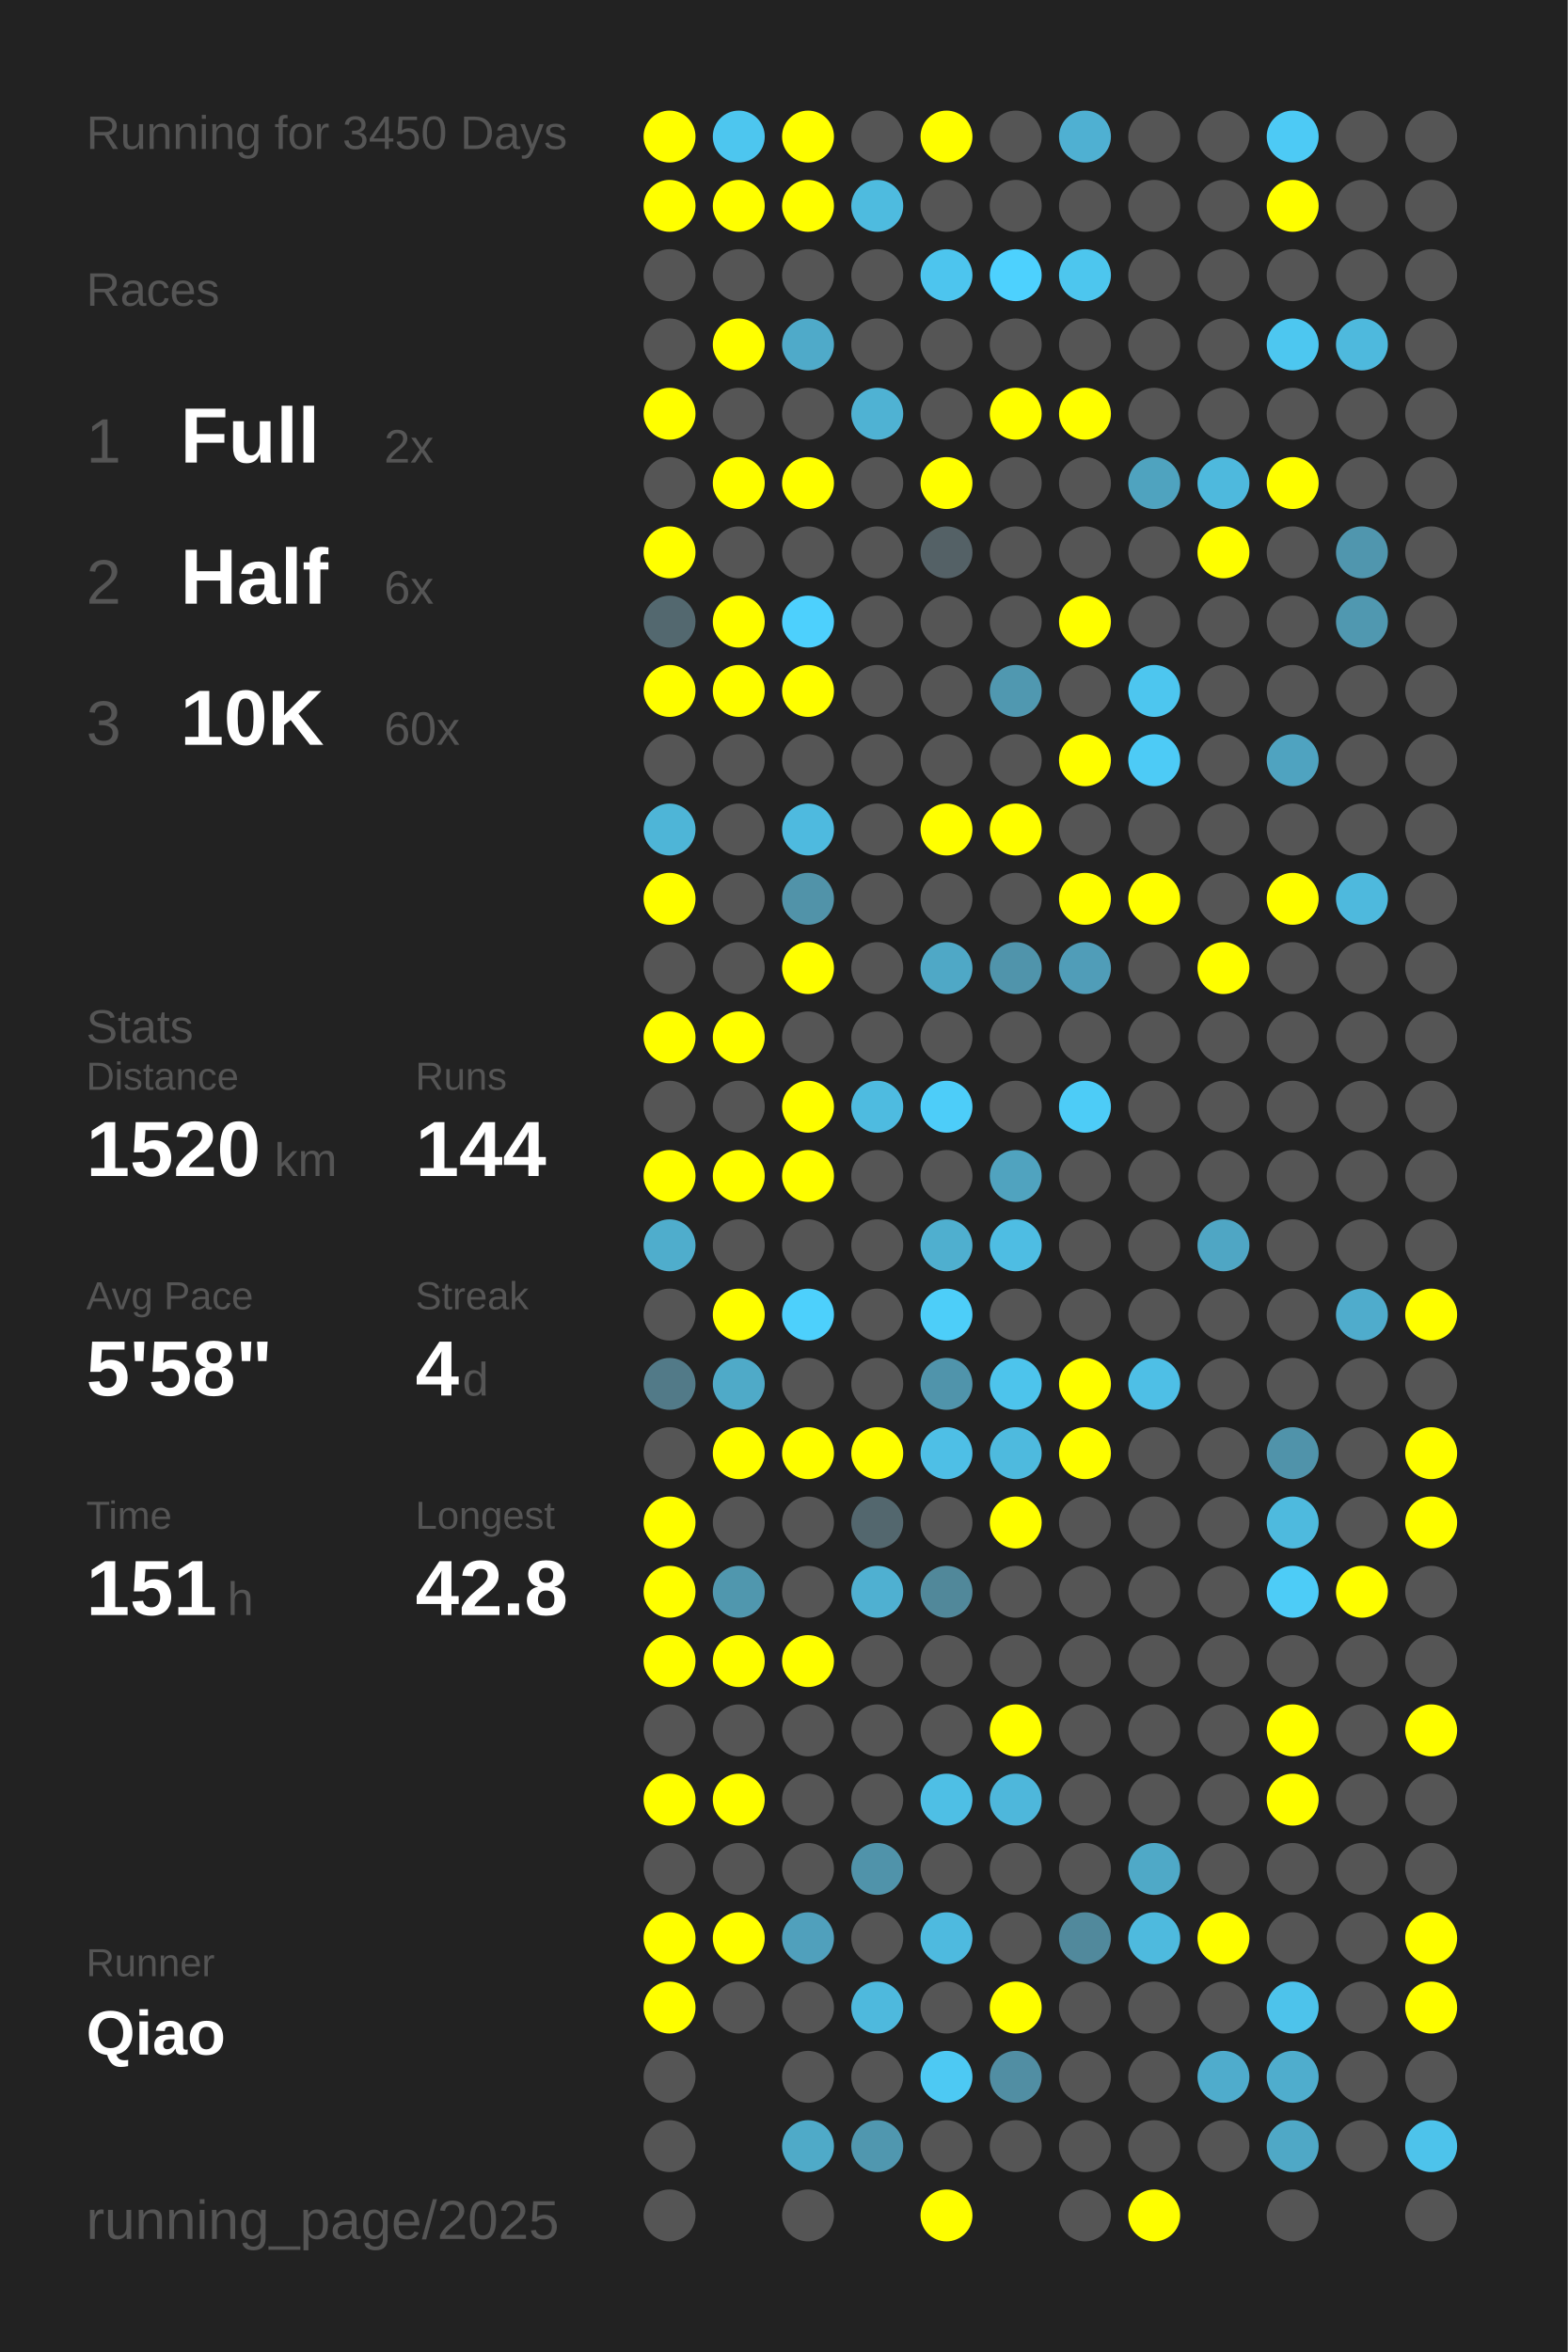
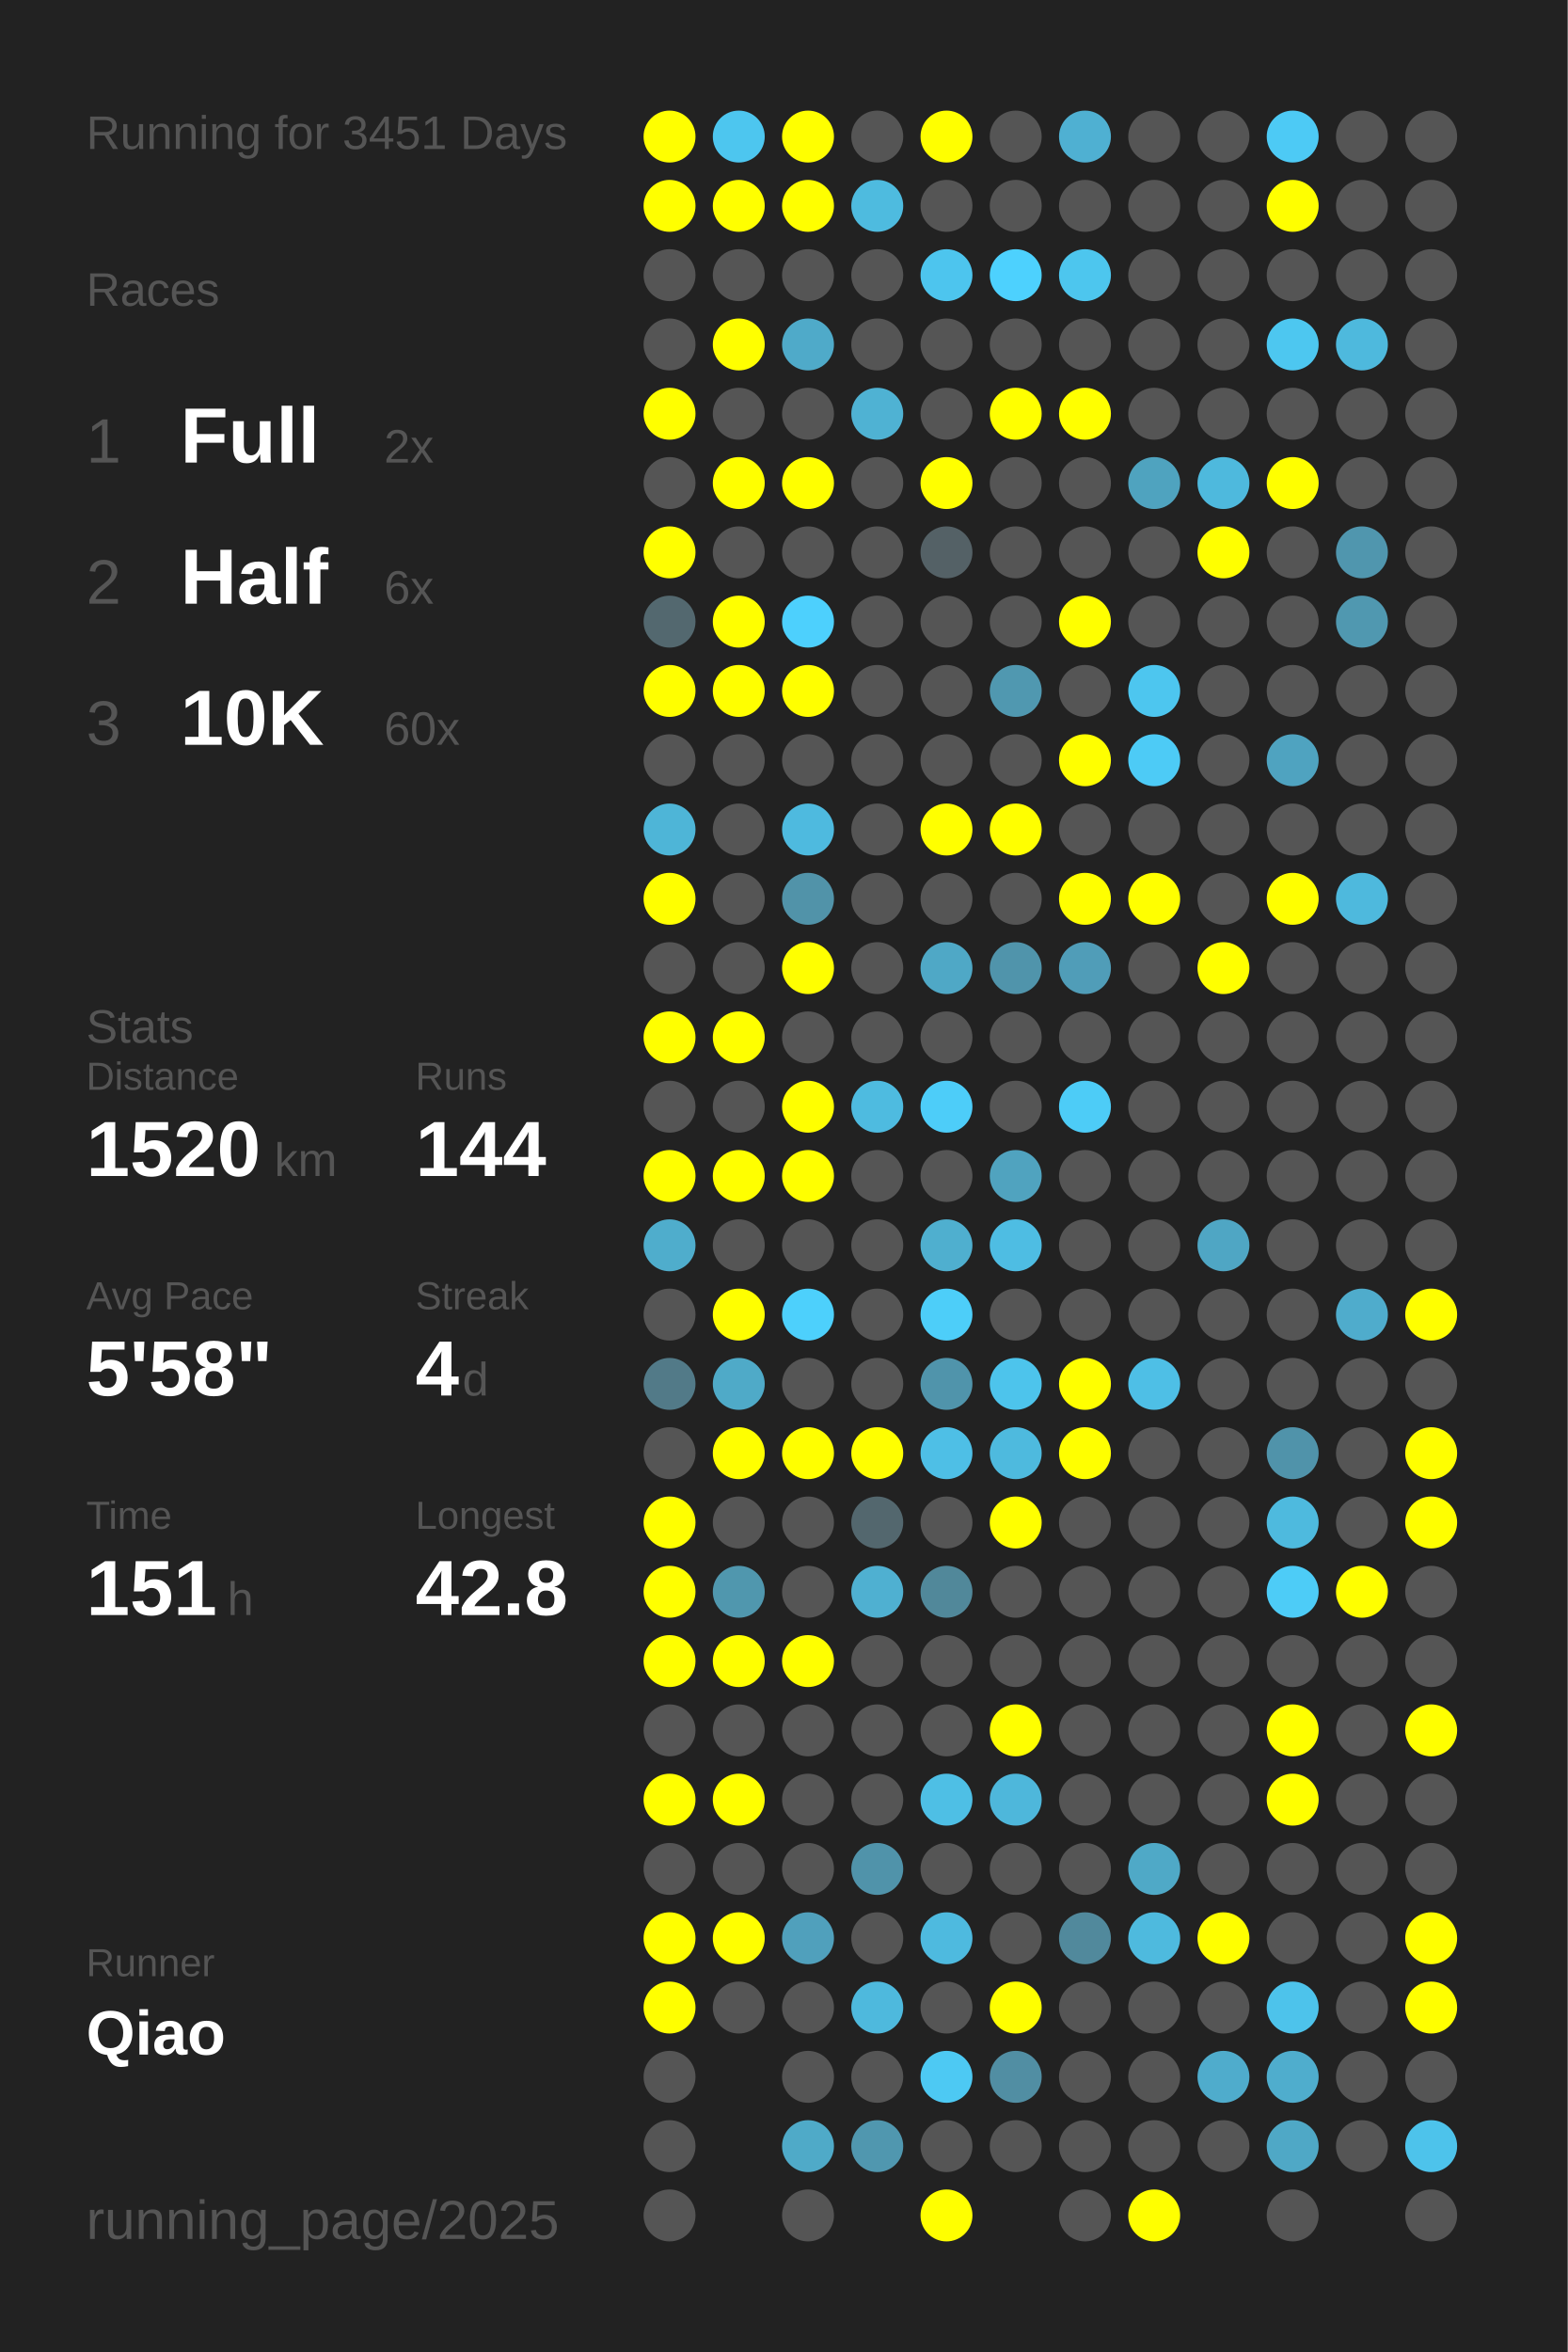
<svg xmlns="http://www.w3.org/2000/svg" baseProfile="full" height="300mm" version="1.1" viewBox="0,0,200,300" width="200mm">
  <defs />
  <rect fill="#222222" height="300" width="200" x="0" y="0" />
-   <text fill="#555555" style="font-size:6px; font-family:Arial;" x="11" y="19">Running for 3450 Days</text>
+   <text fill="#555555" style="font-size:6px; font-family:Arial;" x="11" y="19">Running for 3451 Days</text>
  <text fill="#555555" style="font-size:6px; font-family:Arial;" x="11" y="39">Races</text>
  <text fill="#555555" style="font-size:8px; font-family:Arial;" x="11" y="59">1</text>
  <text fill="#FFFFFF" style="font-size:10px; font-family:Arial; font-weight:bold;" x="23" y="59">Full</text>
  <text fill="#555555" style="font-size:6px; font-family:Arial;" x="49" y="59">2x</text>
  <text fill="#555555" style="font-size:8px; font-family:Arial;" x="11" y="77">2</text>
  <text fill="#FFFFFF" style="font-size:10px; font-family:Arial; font-weight:bold;" x="23" y="77">Half</text>
  <text fill="#555555" style="font-size:6px; font-family:Arial;" x="49" y="77">6x</text>
  <text fill="#555555" style="font-size:8px; font-family:Arial;" x="11" y="95">3</text>
  <text fill="#FFFFFF" style="font-size:10px; font-family:Arial; font-weight:bold;" x="23" y="95">10K</text>
  <text fill="#555555" style="font-size:6px; font-family:Arial;" x="49" y="95">60x</text>
  <text fill="#555555" style="font-size:6px; font-family:Arial;" x="11" y="133">Stats</text>
  <text fill="#555555" style="font-size:5px; font-family:Arial;" x="11" y="139">Distance</text>
  <text fill="#FFFFFF" style="font-size:10px; font-family:Arial; font-weight:bold;" x="11" y="150">1520</text>
  <text fill="#555555" style="font-size:6px; font-family:Arial;" x="35" y="150">km</text>
  <text fill="#555555" style="font-size:5px; font-family:Arial;" x="53" y="139">Runs</text>
  <text fill="#FFFFFF" style="font-size:10px; font-family:Arial; font-weight:bold;" x="53" y="150">144</text>
  <text fill="#555555" style="font-size:5px; font-family:Arial;" x="11" y="167">Avg Pace</text>
  <text fill="#FFFFFF" style="font-size:10px; font-family:Arial; font-weight:bold;" x="11" y="178">5'58"</text>
  <text fill="#555555" style="font-size:5px; font-family:Arial;" x="53" y="167">Streak</text>
  <text fill="#FFFFFF" style="font-size:10px; font-family:Arial; font-weight:bold;" x="53" y="178">4</text>
  <text fill="#555555" style="font-size:6px; font-family:Arial;" x="59" y="178">d</text>
  <text fill="#555555" style="font-size:5px; font-family:Arial;" x="11" y="195">Time</text>
  <text fill="#FFFFFF" style="font-size:10px; font-family:Arial; font-weight:bold;" x="11" y="206">151</text>
  <text fill="#555555" style="font-size:6px; font-family:Arial;" x="29" y="206">h</text>
  <text fill="#555555" style="font-size:5px; font-family:Arial;" x="53" y="195">Longest</text>
  <text fill="#FFFFFF" style="font-size:10px; font-family:Arial; font-weight:bold;" x="53" y="206">42.8</text>
  <text fill="#555555" style="font-size:5px; font-family:Arial;" x="11" y="252.065">Runner</text>
  <text fill="#FFFFFF" style="font-size:8px; font-family:Arial; font-weight:bold;" x="11" y="262.065">Qiao</text>
  <text fill="#555555" style="font-size:7px; font-family:Arial;" x="11" y="285.581">running_page/2025</text>
  <circle cx="85.417" cy="17.419" fill="#FFFF00" r="3.312" />
  <circle cx="85.417" cy="26.258" fill="#FFFF00" r="3.312" />
  <circle cx="85.417" cy="35.097" fill="#555555" r="3.312" />
  <circle cx="85.417" cy="43.935" fill="#555555" r="3.312" />
  <circle cx="85.417" cy="52.774" fill="#FFFF00" r="3.312" />
  <circle cx="85.417" cy="61.613" fill="#555555" r="3.312" />
  <circle cx="85.417" cy="70.452" fill="#FFFF00" r="3.312" />
  <circle cx="85.417" cy="79.29" fill="#53686f" r="3.312" />
  <circle cx="85.417" cy="88.129" fill="#FFFF00" r="3.312" />
  <circle cx="85.417" cy="96.968" fill="#555555" r="3.312" />
  <circle cx="85.417" cy="105.806" fill="#4eb5d7" r="3.312" />
  <circle cx="85.417" cy="114.645" fill="#FFFF00" r="3.312" />
  <circle cx="85.417" cy="123.484" fill="#555555" r="3.312" />
  <circle cx="85.417" cy="132.323" fill="#FFFF00" r="3.312" />
  <circle cx="85.417" cy="141.161" fill="#555555" r="3.312" />
  <circle cx="85.417" cy="150" fill="#FFFF00" r="3.312" />
  <circle cx="85.417" cy="158.839" fill="#4fadcc" r="3.312" />
  <circle cx="85.417" cy="167.677" fill="#555555" r="3.312" />
  <circle cx="85.417" cy="176.516" fill="#527a88" r="3.312" />
  <circle cx="85.417" cy="185.355" fill="#555555" r="3.312" />
  <circle cx="85.417" cy="194.194" fill="#FFFF00" r="3.312" />
  <circle cx="85.417" cy="203.032" fill="#FFFF00" r="3.312" />
  <circle cx="85.417" cy="211.871" fill="#FFFF00" r="3.312" />
  <circle cx="85.417" cy="220.71" fill="#555555" r="3.312" />
  <circle cx="85.417" cy="229.548" fill="#FFFF00" r="3.312" />
  <circle cx="85.417" cy="238.387" fill="#555555" r="3.312" />
  <circle cx="85.417" cy="247.226" fill="#FFFF00" r="3.312" />
  <circle cx="85.417" cy="256.065" fill="#FFFF00" r="3.312" />
  <circle cx="85.417" cy="264.903" fill="#555555" r="3.312" />
  <circle cx="85.417" cy="273.742" fill="#555555" r="3.312" />
  <circle cx="85.417" cy="282.581" fill="#555555" r="3.312" />
  <circle cx="94.25" cy="17.419" fill="#4dc6ef" r="3.312" />
  <circle cx="94.25" cy="26.258" fill="#FFFF00" r="3.312" />
  <circle cx="94.25" cy="35.097" fill="#555555" r="3.312" />
  <circle cx="94.25" cy="43.935" fill="#FFFF00" r="3.312" />
  <circle cx="94.25" cy="52.774" fill="#555555" r="3.312" />
  <circle cx="94.25" cy="61.613" fill="#FFFF00" r="3.312" />
  <circle cx="94.25" cy="70.452" fill="#555555" r="3.312" />
  <circle cx="94.25" cy="79.29" fill="#FFFF00" r="3.312" />
  <circle cx="94.25" cy="88.129" fill="#FFFF00" r="3.312" />
  <circle cx="94.25" cy="96.968" fill="#555555" r="3.312" />
  <circle cx="94.25" cy="105.806" fill="#555555" r="3.312" />
  <circle cx="94.25" cy="114.645" fill="#555555" r="3.312" />
  <circle cx="94.25" cy="123.484" fill="#555555" r="3.312" />
  <circle cx="94.25" cy="132.323" fill="#FFFF00" r="3.312" />
  <circle cx="94.25" cy="141.161" fill="#555555" r="3.312" />
  <circle cx="94.25" cy="150" fill="#FFFF00" r="3.312" />
  <circle cx="94.25" cy="158.839" fill="#555555" r="3.312" />
  <circle cx="94.25" cy="167.677" fill="#FFFF00" r="3.312" />
  <circle cx="94.25" cy="176.516" fill="#4faac8" r="3.312" />
  <circle cx="94.25" cy="185.355" fill="#FFFF00" r="3.312" />
  <circle cx="94.25" cy="194.194" fill="#555555" r="3.312" />
  <circle cx="94.25" cy="203.032" fill="#5097ae" r="3.312" />
  <circle cx="94.25" cy="211.871" fill="#FFFF00" r="3.312" />
  <circle cx="94.25" cy="220.71" fill="#555555" r="3.312" />
  <circle cx="94.25" cy="229.548" fill="#FFFF00" r="3.312" />
  <circle cx="94.25" cy="238.387" fill="#555555" r="3.312" />
  <circle cx="94.25" cy="247.226" fill="#FFFF00" r="3.312" />
  <circle cx="94.25" cy="256.065" fill="#555555" r="3.312" />
  <circle cx="103.083" cy="17.419" fill="#FFFF00" r="3.312" />
  <circle cx="103.083" cy="26.258" fill="#FFFF00" r="3.312" />
  <circle cx="103.083" cy="35.097" fill="#555555" r="3.312" />
  <circle cx="103.083" cy="43.935" fill="#4faac9" r="3.312" />
  <circle cx="103.083" cy="52.774" fill="#555555" r="3.312" />
  <circle cx="103.083" cy="61.613" fill="#FFFF00" r="3.312" />
  <circle cx="103.083" cy="70.452" fill="#555555" r="3.312" />
  <circle cx="103.083" cy="79.29" fill="#4dd0fd" r="3.312" />
  <circle cx="103.083" cy="88.129" fill="#FFFF00" r="3.312" />
  <circle cx="103.083" cy="96.968" fill="#555555" r="3.312" />
  <circle cx="103.083" cy="105.806" fill="#4ebadf" r="3.312" />
  <circle cx="103.083" cy="114.645" fill="#5193a9" r="3.312" />
  <circle cx="103.083" cy="123.484" fill="#FFFF00" r="3.312" />
  <circle cx="103.083" cy="132.323" fill="#555555" r="3.312" />
  <circle cx="103.083" cy="141.161" fill="#FFFF00" r="3.312" />
  <circle cx="103.083" cy="150" fill="#FFFF00" r="3.312" />
  <circle cx="103.083" cy="158.839" fill="#555555" r="3.312" />
  <circle cx="103.083" cy="167.677" fill="#4dd0fc" r="3.312" />
  <circle cx="103.083" cy="176.516" fill="#555555" r="3.312" />
  <circle cx="103.083" cy="185.355" fill="#FFFF00" r="3.312" />
  <circle cx="103.083" cy="194.194" fill="#555555" r="3.312" />
  <circle cx="103.083" cy="203.032" fill="#555555" r="3.312" />
  <circle cx="103.083" cy="211.871" fill="#FFFF00" r="3.312" />
  <circle cx="103.083" cy="220.71" fill="#555555" r="3.312" />
  <circle cx="103.083" cy="229.548" fill="#555555" r="3.312" />
  <circle cx="103.083" cy="238.387" fill="#555555" r="3.312" />
  <circle cx="103.083" cy="247.226" fill="#50a0bc" r="3.312" />
  <circle cx="103.083" cy="256.065" fill="#555555" r="3.312" />
  <circle cx="103.083" cy="264.903" fill="#555555" r="3.312" />
  <circle cx="103.083" cy="273.742" fill="#4faac8" r="3.312" />
  <circle cx="103.083" cy="282.581" fill="#555555" r="3.312" />
  <circle cx="111.917" cy="17.419" fill="#555555" r="3.312" />
  <circle cx="111.917" cy="26.258" fill="#4ebbdf" r="3.312" />
  <circle cx="111.917" cy="35.097" fill="#555555" r="3.312" />
  <circle cx="111.917" cy="43.935" fill="#555555" r="3.312" />
  <circle cx="111.917" cy="52.774" fill="#4fb2d3" r="3.312" />
  <circle cx="111.917" cy="61.613" fill="#555555" r="3.312" />
  <circle cx="111.917" cy="70.452" fill="#555555" r="3.312" />
  <circle cx="111.917" cy="79.29" fill="#555555" r="3.312" />
  <circle cx="111.917" cy="88.129" fill="#555555" r="3.312" />
  <circle cx="111.917" cy="96.968" fill="#555555" r="3.312" />
  <circle cx="111.917" cy="105.806" fill="#555555" r="3.312" />
  <circle cx="111.917" cy="114.645" fill="#555555" r="3.312" />
  <circle cx="111.917" cy="123.484" fill="#555555" r="3.312" />
  <circle cx="111.917" cy="132.323" fill="#555555" r="3.312" />
  <circle cx="111.917" cy="141.161" fill="#4ebbe0" r="3.312" />
  <circle cx="111.917" cy="150" fill="#555555" r="3.312" />
  <circle cx="111.917" cy="158.839" fill="#555555" r="3.312" />
  <circle cx="111.917" cy="167.677" fill="#555555" r="3.312" />
  <circle cx="111.917" cy="176.516" fill="#555555" r="3.312" />
  <circle cx="111.917" cy="185.355" fill="#FFFF00" r="3.312" />
  <circle cx="111.917" cy="194.194" fill="#53676e" r="3.312" />
  <circle cx="111.917" cy="203.032" fill="#4fb0d1" r="3.312" />
  <circle cx="111.917" cy="211.871" fill="#555555" r="3.312" />
  <circle cx="111.917" cy="220.71" fill="#555555" r="3.312" />
  <circle cx="111.917" cy="229.548" fill="#555555" r="3.312" />
  <circle cx="111.917" cy="238.387" fill="#5093aa" r="3.312" />
  <circle cx="111.917" cy="247.226" fill="#555555" r="3.312" />
  <circle cx="111.917" cy="256.065" fill="#4eb9dd" r="3.312" />
  <circle cx="111.917" cy="264.903" fill="#555555" r="3.312" />
  <circle cx="111.917" cy="273.742" fill="#5097af" r="3.312" />
  <circle cx="120.75" cy="17.419" fill="#FFFF00" r="3.312" />
  <circle cx="120.75" cy="26.258" fill="#555555" r="3.312" />
  <circle cx="120.75" cy="35.097" fill="#4dc5ee" r="3.312" />
  <circle cx="120.75" cy="43.935" fill="#555555" r="3.312" />
  <circle cx="120.75" cy="52.774" fill="#555555" r="3.312" />
  <circle cx="120.75" cy="61.613" fill="#FFFF00" r="3.312" />
  <circle cx="120.75" cy="70.452" fill="#546166" r="3.312" />
  <circle cx="120.75" cy="79.29" fill="#555555" r="3.312" />
  <circle cx="120.75" cy="88.129" fill="#555555" r="3.312" />
  <circle cx="120.75" cy="96.968" fill="#555555" r="3.312" />
  <circle cx="120.75" cy="105.806" fill="#FFFF00" r="3.312" />
  <circle cx="120.75" cy="114.645" fill="#555555" r="3.312" />
  <circle cx="120.75" cy="123.484" fill="#4fa8c6" r="3.312" />
  <circle cx="120.75" cy="132.323" fill="#555555" r="3.312" />
  <circle cx="120.75" cy="141.161" fill="#4dcdf9" r="3.312" />
  <circle cx="120.75" cy="150" fill="#555555" r="3.312" />
  <circle cx="120.75" cy="158.839" fill="#4fafcf" r="3.312" />
  <circle cx="120.75" cy="167.677" fill="#4dcef9" r="3.312" />
  <circle cx="120.75" cy="176.516" fill="#5094ab" r="3.312" />
  <circle cx="120.75" cy="185.355" fill="#4ebfe6" r="3.312" />
  <circle cx="120.75" cy="194.194" fill="#555555" r="3.312" />
  <circle cx="120.75" cy="203.032" fill="#51889a" r="3.312" />
  <circle cx="120.75" cy="211.871" fill="#555555" r="3.312" />
  <circle cx="120.75" cy="220.71" fill="#555555" r="3.312" />
  <circle cx="120.75" cy="229.548" fill="#4ebfe5" r="3.312" />
  <circle cx="120.75" cy="238.387" fill="#555555" r="3.312" />
  <circle cx="120.75" cy="247.226" fill="#4ebadf" r="3.312" />
  <circle cx="120.75" cy="256.065" fill="#555555" r="3.312" />
  <circle cx="120.75" cy="264.903" fill="#4dc9f3" r="3.312" />
  <circle cx="120.75" cy="273.742" fill="#555555" r="3.312" />
  <circle cx="120.75" cy="282.581" fill="#FFFF00" r="3.312" />
  <circle cx="129.583" cy="17.419" fill="#555555" r="3.312" />
  <circle cx="129.583" cy="26.258" fill="#555555" r="3.312" />
  <circle cx="129.583" cy="35.097" fill="#4dd1fe" r="3.312" />
  <circle cx="129.583" cy="43.935" fill="#555555" r="3.312" />
  <circle cx="129.583" cy="52.774" fill="#FFFF00" r="3.312" />
  <circle cx="129.583" cy="61.613" fill="#555555" r="3.312" />
  <circle cx="129.583" cy="70.452" fill="#555555" r="3.312" />
  <circle cx="129.583" cy="79.29" fill="#555555" r="3.312" />
  <circle cx="129.583" cy="88.129" fill="#5098b0" r="3.312" />
  <circle cx="129.583" cy="96.968" fill="#555555" r="3.312" />
  <circle cx="129.583" cy="105.806" fill="#FFFF00" r="3.312" />
  <circle cx="129.583" cy="114.645" fill="#555555" r="3.312" />
  <circle cx="129.583" cy="123.484" fill="#5094ab" r="3.312" />
  <circle cx="129.583" cy="132.323" fill="#555555" r="3.312" />
  <circle cx="129.583" cy="141.161" fill="#555555" r="3.312" />
  <circle cx="129.583" cy="150" fill="#50a3bf" r="3.312" />
  <circle cx="129.583" cy="158.839" fill="#4ebde3" r="3.312" />
  <circle cx="129.583" cy="167.677" fill="#555555" r="3.312" />
  <circle cx="129.583" cy="176.516" fill="#4dc4ec" r="3.312" />
  <circle cx="129.583" cy="185.355" fill="#4ebade" r="3.312" />
  <circle cx="129.583" cy="194.194" fill="#FFFF00" r="3.312" />
  <circle cx="129.583" cy="203.032" fill="#555555" r="3.312" />
  <circle cx="129.583" cy="211.871" fill="#555555" r="3.312" />
  <circle cx="129.583" cy="220.71" fill="#FFFF00" r="3.312" />
  <circle cx="129.583" cy="229.548" fill="#4eb7db" r="3.312" />
  <circle cx="129.583" cy="238.387" fill="#555555" r="3.312" />
  <circle cx="129.583" cy="247.226" fill="#555555" r="3.312" />
  <circle cx="129.583" cy="256.065" fill="#FFFF00" r="3.312" />
  <circle cx="129.583" cy="264.903" fill="#518ea3" r="3.312" />
  <circle cx="129.583" cy="273.742" fill="#555555" r="3.312" />
  <circle cx="138.417" cy="17.419" fill="#4fb0d2" r="3.312" />
  <circle cx="138.417" cy="26.258" fill="#555555" r="3.312" />
  <circle cx="138.417" cy="35.097" fill="#4dc6ee" r="3.312" />
  <circle cx="138.417" cy="43.935" fill="#555555" r="3.312" />
  <circle cx="138.417" cy="52.774" fill="#FFFF00" r="3.312" />
  <circle cx="138.417" cy="61.613" fill="#555555" r="3.312" />
  <circle cx="138.417" cy="70.452" fill="#555555" r="3.312" />
  <circle cx="138.417" cy="79.29" fill="#FFFF00" r="3.312" />
  <circle cx="138.417" cy="88.129" fill="#555555" r="3.312" />
  <circle cx="138.417" cy="96.968" fill="#FFFF00" r="3.312" />
  <circle cx="138.417" cy="105.806" fill="#555555" r="3.312" />
  <circle cx="138.417" cy="114.645" fill="#FFFF00" r="3.312" />
  <circle cx="138.417" cy="123.484" fill="#509db8" r="3.312" />
  <circle cx="138.417" cy="132.323" fill="#555555" r="3.312" />
  <circle cx="138.417" cy="141.161" fill="#4dccf7" r="3.312" />
  <circle cx="138.417" cy="150" fill="#555555" r="3.312" />
  <circle cx="138.417" cy="158.839" fill="#555555" r="3.312" />
  <circle cx="138.417" cy="167.677" fill="#555555" r="3.312" />
  <circle cx="138.417" cy="176.516" fill="#FFFF00" r="3.312" />
  <circle cx="138.417" cy="185.355" fill="#FFFF00" r="3.312" />
  <circle cx="138.417" cy="194.194" fill="#555555" r="3.312" />
  <circle cx="138.417" cy="203.032" fill="#555555" r="3.312" />
  <circle cx="138.417" cy="211.871" fill="#555555" r="3.312" />
  <circle cx="138.417" cy="220.71" fill="#555555" r="3.312" />
  <circle cx="138.417" cy="229.548" fill="#555555" r="3.312" />
  <circle cx="138.417" cy="238.387" fill="#555555" r="3.312" />
  <circle cx="138.417" cy="247.226" fill="#51899c" r="3.312" />
  <circle cx="138.417" cy="256.065" fill="#555555" r="3.312" />
  <circle cx="138.417" cy="264.903" fill="#555555" r="3.312" />
  <circle cx="138.417" cy="273.742" fill="#555555" r="3.312" />
  <circle cx="138.417" cy="282.581" fill="#555555" r="3.312" />
  <circle cx="147.25" cy="17.419" fill="#555555" r="3.312" />
  <circle cx="147.25" cy="26.258" fill="#555555" r="3.312" />
  <circle cx="147.25" cy="35.097" fill="#555555" r="3.312" />
  <circle cx="147.25" cy="43.935" fill="#555555" r="3.312" />
  <circle cx="147.25" cy="52.774" fill="#555555" r="3.312" />
  <circle cx="147.25" cy="61.613" fill="#4fa3bf" r="3.312" />
  <circle cx="147.25" cy="70.452" fill="#555555" r="3.312" />
  <circle cx="147.25" cy="79.29" fill="#555555" r="3.312" />
  <circle cx="147.25" cy="88.129" fill="#4dc6ef" r="3.312" />
  <circle cx="147.25" cy="96.968" fill="#4dcbf6" r="3.312" />
  <circle cx="147.25" cy="105.806" fill="#555555" r="3.312" />
  <circle cx="147.25" cy="114.645" fill="#FFFF00" r="3.312" />
  <circle cx="147.25" cy="123.484" fill="#555555" r="3.312" />
  <circle cx="147.25" cy="132.323" fill="#555555" r="3.312" />
  <circle cx="147.25" cy="141.161" fill="#555555" r="3.312" />
  <circle cx="147.25" cy="150" fill="#555555" r="3.312" />
  <circle cx="147.25" cy="158.839" fill="#555555" r="3.312" />
  <circle cx="147.25" cy="167.677" fill="#555555" r="3.312" />
  <circle cx="147.25" cy="176.516" fill="#4ebfe6" r="3.312" />
  <circle cx="147.25" cy="185.355" fill="#555555" r="3.312" />
  <circle cx="147.25" cy="194.194" fill="#555555" r="3.312" />
  <circle cx="147.25" cy="203.032" fill="#555555" r="3.312" />
  <circle cx="147.25" cy="211.871" fill="#555555" r="3.312" />
  <circle cx="147.25" cy="220.71" fill="#555555" r="3.312" />
  <circle cx="147.25" cy="229.548" fill="#555555" r="3.312" />
  <circle cx="147.25" cy="238.387" fill="#4fa9c7" r="3.312" />
  <circle cx="147.25" cy="247.226" fill="#4ebade" r="3.312" />
  <circle cx="147.25" cy="256.065" fill="#555555" r="3.312" />
  <circle cx="147.25" cy="264.903" fill="#555555" r="3.312" />
  <circle cx="147.25" cy="273.742" fill="#555555" r="3.312" />
  <circle cx="147.25" cy="282.581" fill="#FFFF00" r="3.312" />
  <circle cx="156.083" cy="17.419" fill="#555555" r="3.312" />
  <circle cx="156.083" cy="26.258" fill="#555555" r="3.312" />
  <circle cx="156.083" cy="35.097" fill="#555555" r="3.312" />
  <circle cx="156.083" cy="43.935" fill="#555555" r="3.312" />
  <circle cx="156.083" cy="52.774" fill="#555555" r="3.312" />
  <circle cx="156.083" cy="61.613" fill="#4eb9dd" r="3.312" />
  <circle cx="156.083" cy="70.452" fill="#FFFF00" r="3.312" />
  <circle cx="156.083" cy="79.29" fill="#555555" r="3.312" />
  <circle cx="156.083" cy="88.129" fill="#555555" r="3.312" />
  <circle cx="156.083" cy="96.968" fill="#555555" r="3.312" />
  <circle cx="156.083" cy="105.806" fill="#555555" r="3.312" />
  <circle cx="156.083" cy="114.645" fill="#555555" r="3.312" />
  <circle cx="156.083" cy="123.484" fill="#FFFF00" r="3.312" />
  <circle cx="156.083" cy="132.323" fill="#555555" r="3.312" />
  <circle cx="156.083" cy="141.161" fill="#555555" r="3.312" />
  <circle cx="156.083" cy="150" fill="#555555" r="3.312" />
  <circle cx="156.083" cy="158.839" fill="#4fa6c4" r="3.312" />
  <circle cx="156.083" cy="167.677" fill="#555555" r="3.312" />
  <circle cx="156.083" cy="176.516" fill="#555555" r="3.312" />
  <circle cx="156.083" cy="185.355" fill="#555555" r="3.312" />
  <circle cx="156.083" cy="194.194" fill="#555555" r="3.312" />
  <circle cx="156.083" cy="203.032" fill="#555555" r="3.312" />
  <circle cx="156.083" cy="211.871" fill="#555555" r="3.312" />
  <circle cx="156.083" cy="220.71" fill="#555555" r="3.312" />
  <circle cx="156.083" cy="229.548" fill="#555555" r="3.312" />
  <circle cx="156.083" cy="238.387" fill="#555555" r="3.312" />
  <circle cx="156.083" cy="247.226" fill="#FFFF00" r="3.312" />
  <circle cx="156.083" cy="256.065" fill="#555555" r="3.312" />
  <circle cx="156.083" cy="264.903" fill="#4faccc" r="3.312" />
  <circle cx="156.083" cy="273.742" fill="#555555" r="3.312" />
  <circle cx="164.917" cy="17.419" fill="#4dcaf5" r="3.312" />
  <circle cx="164.917" cy="26.258" fill="#FFFF00" r="3.312" />
  <circle cx="164.917" cy="35.097" fill="#555555" r="3.312" />
  <circle cx="164.917" cy="43.935" fill="#4dc7f0" r="3.312" />
  <circle cx="164.917" cy="52.774" fill="#555555" r="3.312" />
  <circle cx="164.917" cy="61.613" fill="#FFFF00" r="3.312" />
  <circle cx="164.917" cy="70.452" fill="#555555" r="3.312" />
  <circle cx="164.917" cy="79.29" fill="#555555" r="3.312" />
  <circle cx="164.917" cy="88.129" fill="#555555" r="3.312" />
  <circle cx="164.917" cy="96.968" fill="#4fa3c0" r="3.312" />
  <circle cx="164.917" cy="105.806" fill="#555555" r="3.312" />
  <circle cx="164.917" cy="114.645" fill="#FFFF00" r="3.312" />
  <circle cx="164.917" cy="123.484" fill="#555555" r="3.312" />
  <circle cx="164.917" cy="132.323" fill="#555555" r="3.312" />
  <circle cx="164.917" cy="141.161" fill="#555555" r="3.312" />
  <circle cx="164.917" cy="150" fill="#555555" r="3.312" />
  <circle cx="164.917" cy="158.839" fill="#555555" r="3.312" />
  <circle cx="164.917" cy="167.677" fill="#555555" r="3.312" />
  <circle cx="164.917" cy="176.516" fill="#555555" r="3.312" />
  <circle cx="164.917" cy="185.355" fill="#5093aa" r="3.312" />
  <circle cx="164.917" cy="194.194" fill="#4ebade" r="3.312" />
  <circle cx="164.917" cy="203.032" fill="#4dccf7" r="3.312" />
  <circle cx="164.917" cy="211.871" fill="#555555" r="3.312" />
  <circle cx="164.917" cy="220.71" fill="#FFFF00" r="3.312" />
  <circle cx="164.917" cy="229.548" fill="#FFFF00" r="3.312" />
  <circle cx="164.917" cy="238.387" fill="#555555" r="3.312" />
  <circle cx="164.917" cy="247.226" fill="#555555" r="3.312" />
  <circle cx="164.917" cy="256.065" fill="#4dc3eb" r="3.312" />
  <circle cx="164.917" cy="264.903" fill="#4fadcd" r="3.312" />
  <circle cx="164.917" cy="273.742" fill="#4fa8c6" r="3.312" />
  <circle cx="164.917" cy="282.581" fill="#555555" r="3.312" />
  <circle cx="173.75" cy="17.419" fill="#555555" r="3.312" />
  <circle cx="173.75" cy="26.258" fill="#555555" r="3.312" />
  <circle cx="173.75" cy="35.097" fill="#555555" r="3.312" />
  <circle cx="173.75" cy="43.935" fill="#4eb9dd" r="3.312" />
  <circle cx="173.75" cy="52.774" fill="#555555" r="3.312" />
  <circle cx="173.75" cy="61.613" fill="#555555" r="3.312" />
  <circle cx="173.75" cy="70.452" fill="#5096ae" r="3.312" />
  <circle cx="173.75" cy="79.29" fill="#5098b0" r="3.312" />
  <circle cx="173.75" cy="88.129" fill="#555555" r="3.312" />
  <circle cx="173.75" cy="96.968" fill="#555555" r="3.312" />
  <circle cx="173.75" cy="105.806" fill="#555555" r="3.312" />
  <circle cx="173.75" cy="114.645" fill="#4eb9dd" r="3.312" />
  <circle cx="173.75" cy="123.484" fill="#555555" r="3.312" />
  <circle cx="173.75" cy="132.323" fill="#555555" r="3.312" />
  <circle cx="173.75" cy="141.161" fill="#555555" r="3.312" />
  <circle cx="173.75" cy="150" fill="#555555" r="3.312" />
  <circle cx="173.75" cy="158.839" fill="#555555" r="3.312" />
  <circle cx="173.75" cy="167.677" fill="#4faccc" r="3.312" />
  <circle cx="173.75" cy="176.516" fill="#555555" r="3.312" />
  <circle cx="173.75" cy="185.355" fill="#555555" r="3.312" />
  <circle cx="173.75" cy="194.194" fill="#555555" r="3.312" />
  <circle cx="173.75" cy="203.032" fill="#FFFF00" r="3.312" />
  <circle cx="173.75" cy="211.871" fill="#555555" r="3.312" />
  <circle cx="173.75" cy="220.71" fill="#555555" r="3.312" />
  <circle cx="173.75" cy="229.548" fill="#555555" r="3.312" />
  <circle cx="173.75" cy="238.387" fill="#555555" r="3.312" />
  <circle cx="173.75" cy="247.226" fill="#555555" r="3.312" />
  <circle cx="173.75" cy="256.065" fill="#555555" r="3.312" />
  <circle cx="173.75" cy="264.903" fill="#555555" r="3.312" />
  <circle cx="173.75" cy="273.742" fill="#555555" r="3.312" />
  <circle cx="182.583" cy="17.419" fill="#555555" r="3.312" />
  <circle cx="182.583" cy="26.258" fill="#555555" r="3.312" />
  <circle cx="182.583" cy="35.097" fill="#555555" r="3.312" />
  <circle cx="182.583" cy="43.935" fill="#555555" r="3.312" />
  <circle cx="182.583" cy="52.774" fill="#555555" r="3.312" />
  <circle cx="182.583" cy="61.613" fill="#555555" r="3.312" />
  <circle cx="182.583" cy="70.452" fill="#555555" r="3.312" />
  <circle cx="182.583" cy="79.29" fill="#555555" r="3.312" />
  <circle cx="182.583" cy="88.129" fill="#555555" r="3.312" />
  <circle cx="182.583" cy="96.968" fill="#555555" r="3.312" />
  <circle cx="182.583" cy="105.806" fill="#555555" r="3.312" />
  <circle cx="182.583" cy="114.645" fill="#555555" r="3.312" />
  <circle cx="182.583" cy="123.484" fill="#555555" r="3.312" />
  <circle cx="182.583" cy="132.323" fill="#555555" r="3.312" />
  <circle cx="182.583" cy="141.161" fill="#555555" r="3.312" />
  <circle cx="182.583" cy="150" fill="#555555" r="3.312" />
  <circle cx="182.583" cy="158.839" fill="#555555" r="3.312" />
  <circle cx="182.583" cy="167.677" fill="#FFFF00" r="3.312" />
  <circle cx="182.583" cy="176.516" fill="#555555" r="3.312" />
  <circle cx="182.583" cy="185.355" fill="#FFFF00" r="3.312" />
  <circle cx="182.583" cy="194.194" fill="#FFFF00" r="3.312" />
  <circle cx="182.583" cy="203.032" fill="#555555" r="3.312" />
  <circle cx="182.583" cy="211.871" fill="#555555" r="3.312" />
  <circle cx="182.583" cy="220.71" fill="#FFFF00" r="3.312" />
  <circle cx="182.583" cy="229.548" fill="#555555" r="3.312" />
  <circle cx="182.583" cy="238.387" fill="#555555" r="3.312" />
  <circle cx="182.583" cy="247.226" fill="#FFFF00" r="3.312" />
  <circle cx="182.583" cy="256.065" fill="#FFFF00" r="3.312" />
  <circle cx="182.583" cy="264.903" fill="#555555" r="3.312" />
  <circle cx="182.583" cy="273.742" fill="#4dc3eb" r="3.312" />
  <circle cx="182.583" cy="282.581" fill="#555555" r="3.312" />
</svg>
